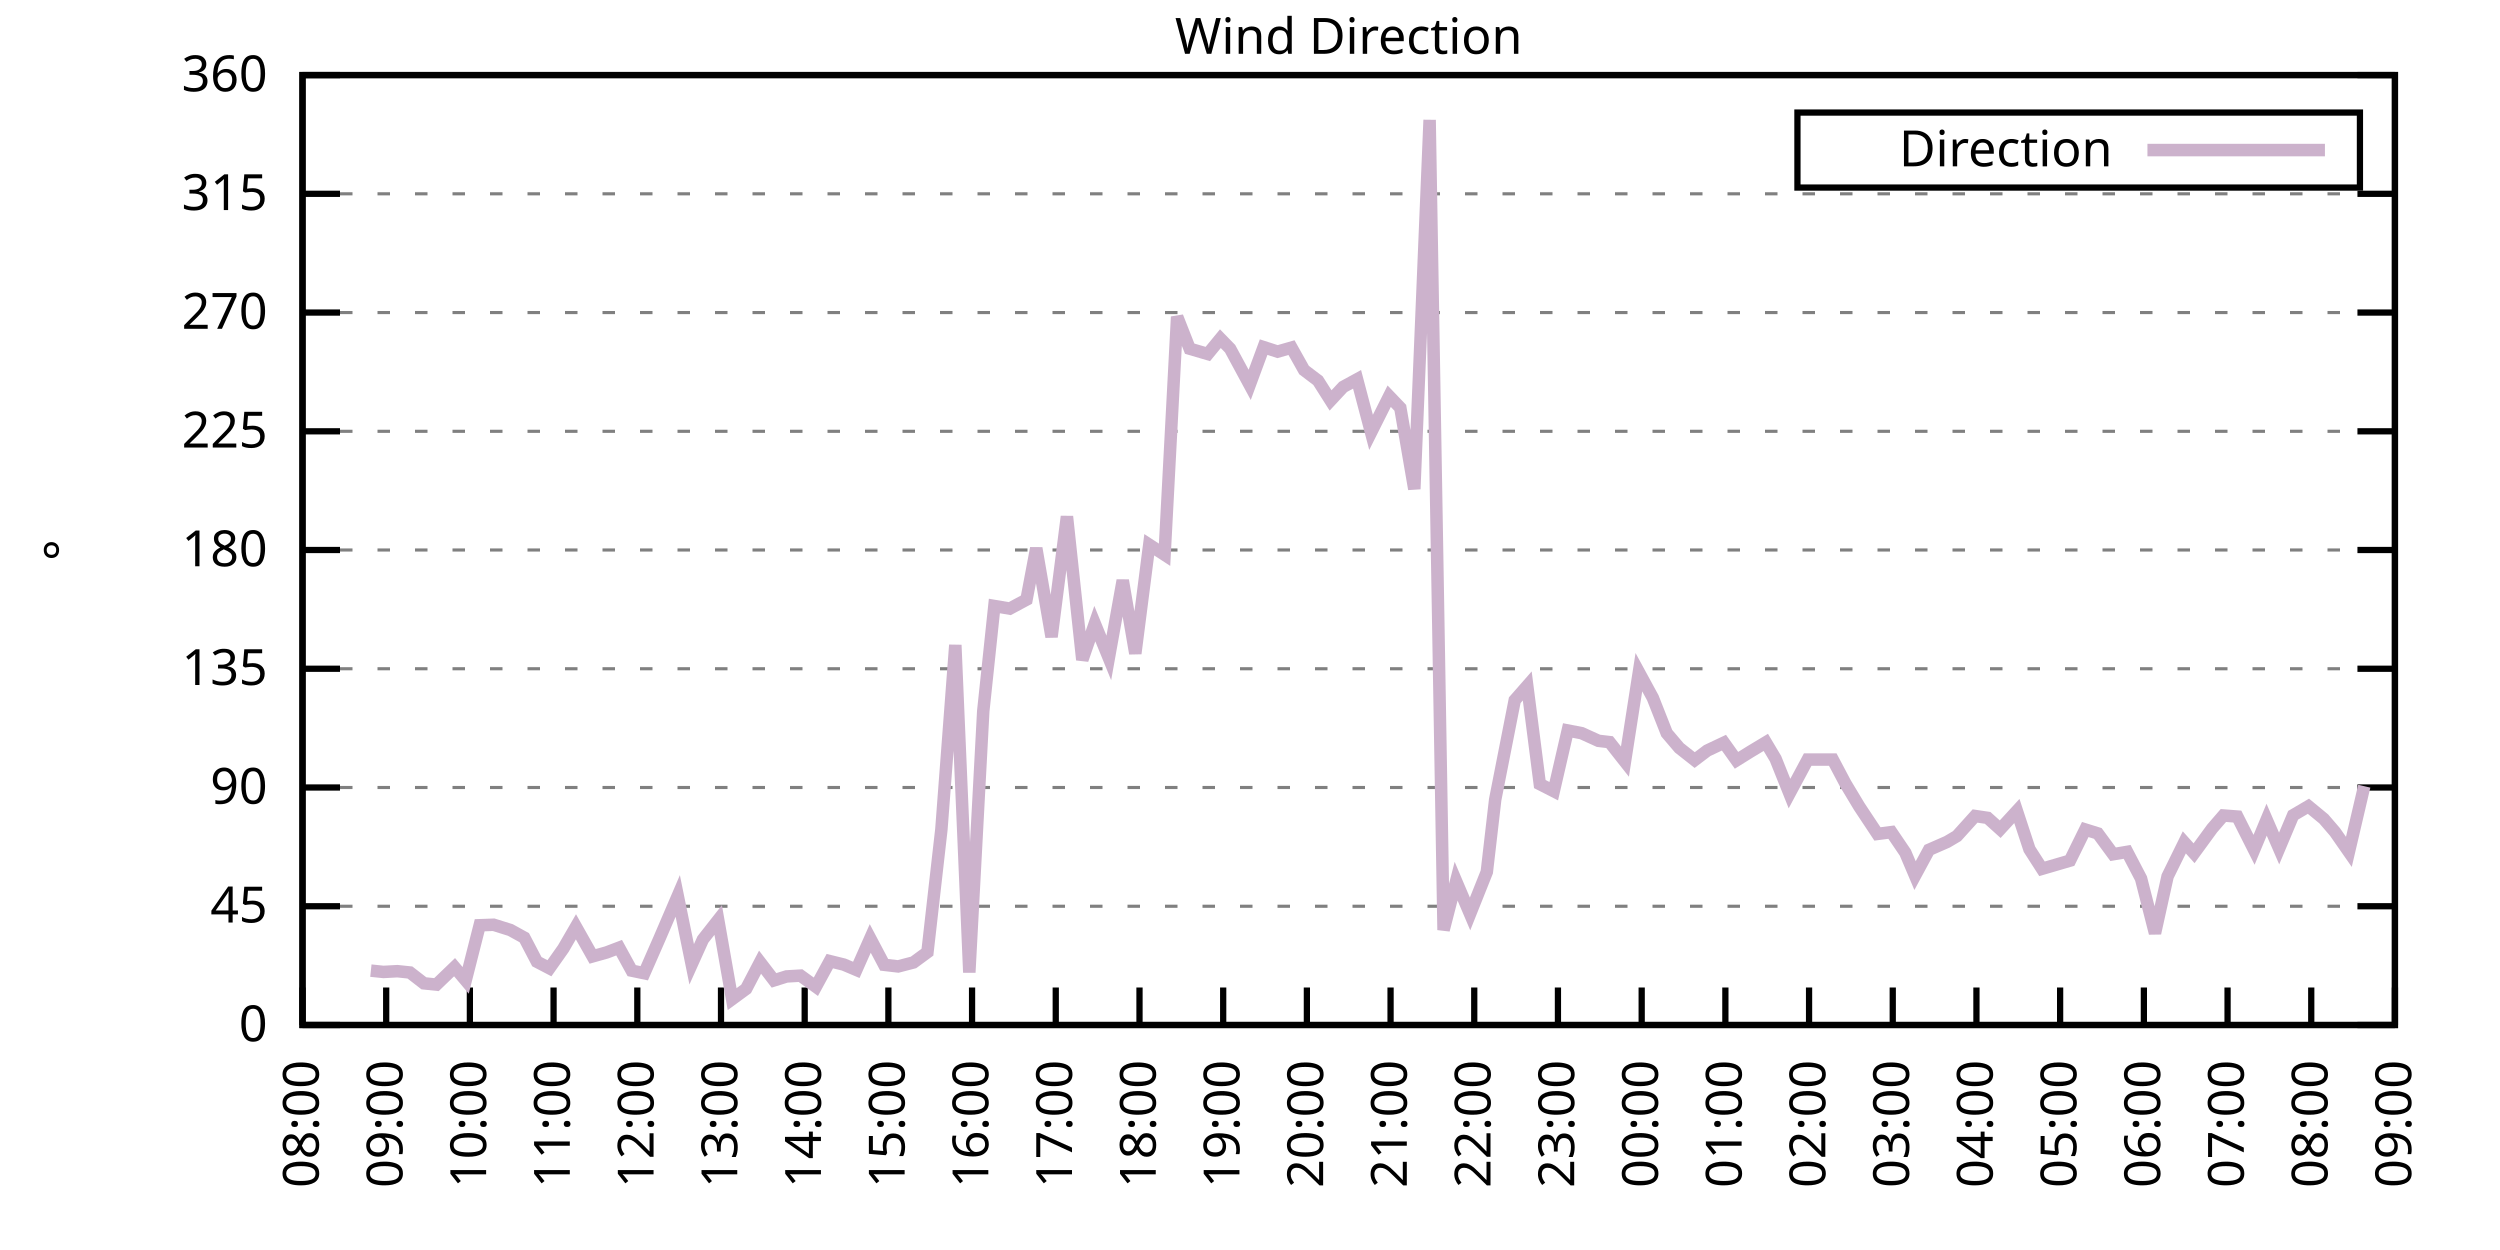
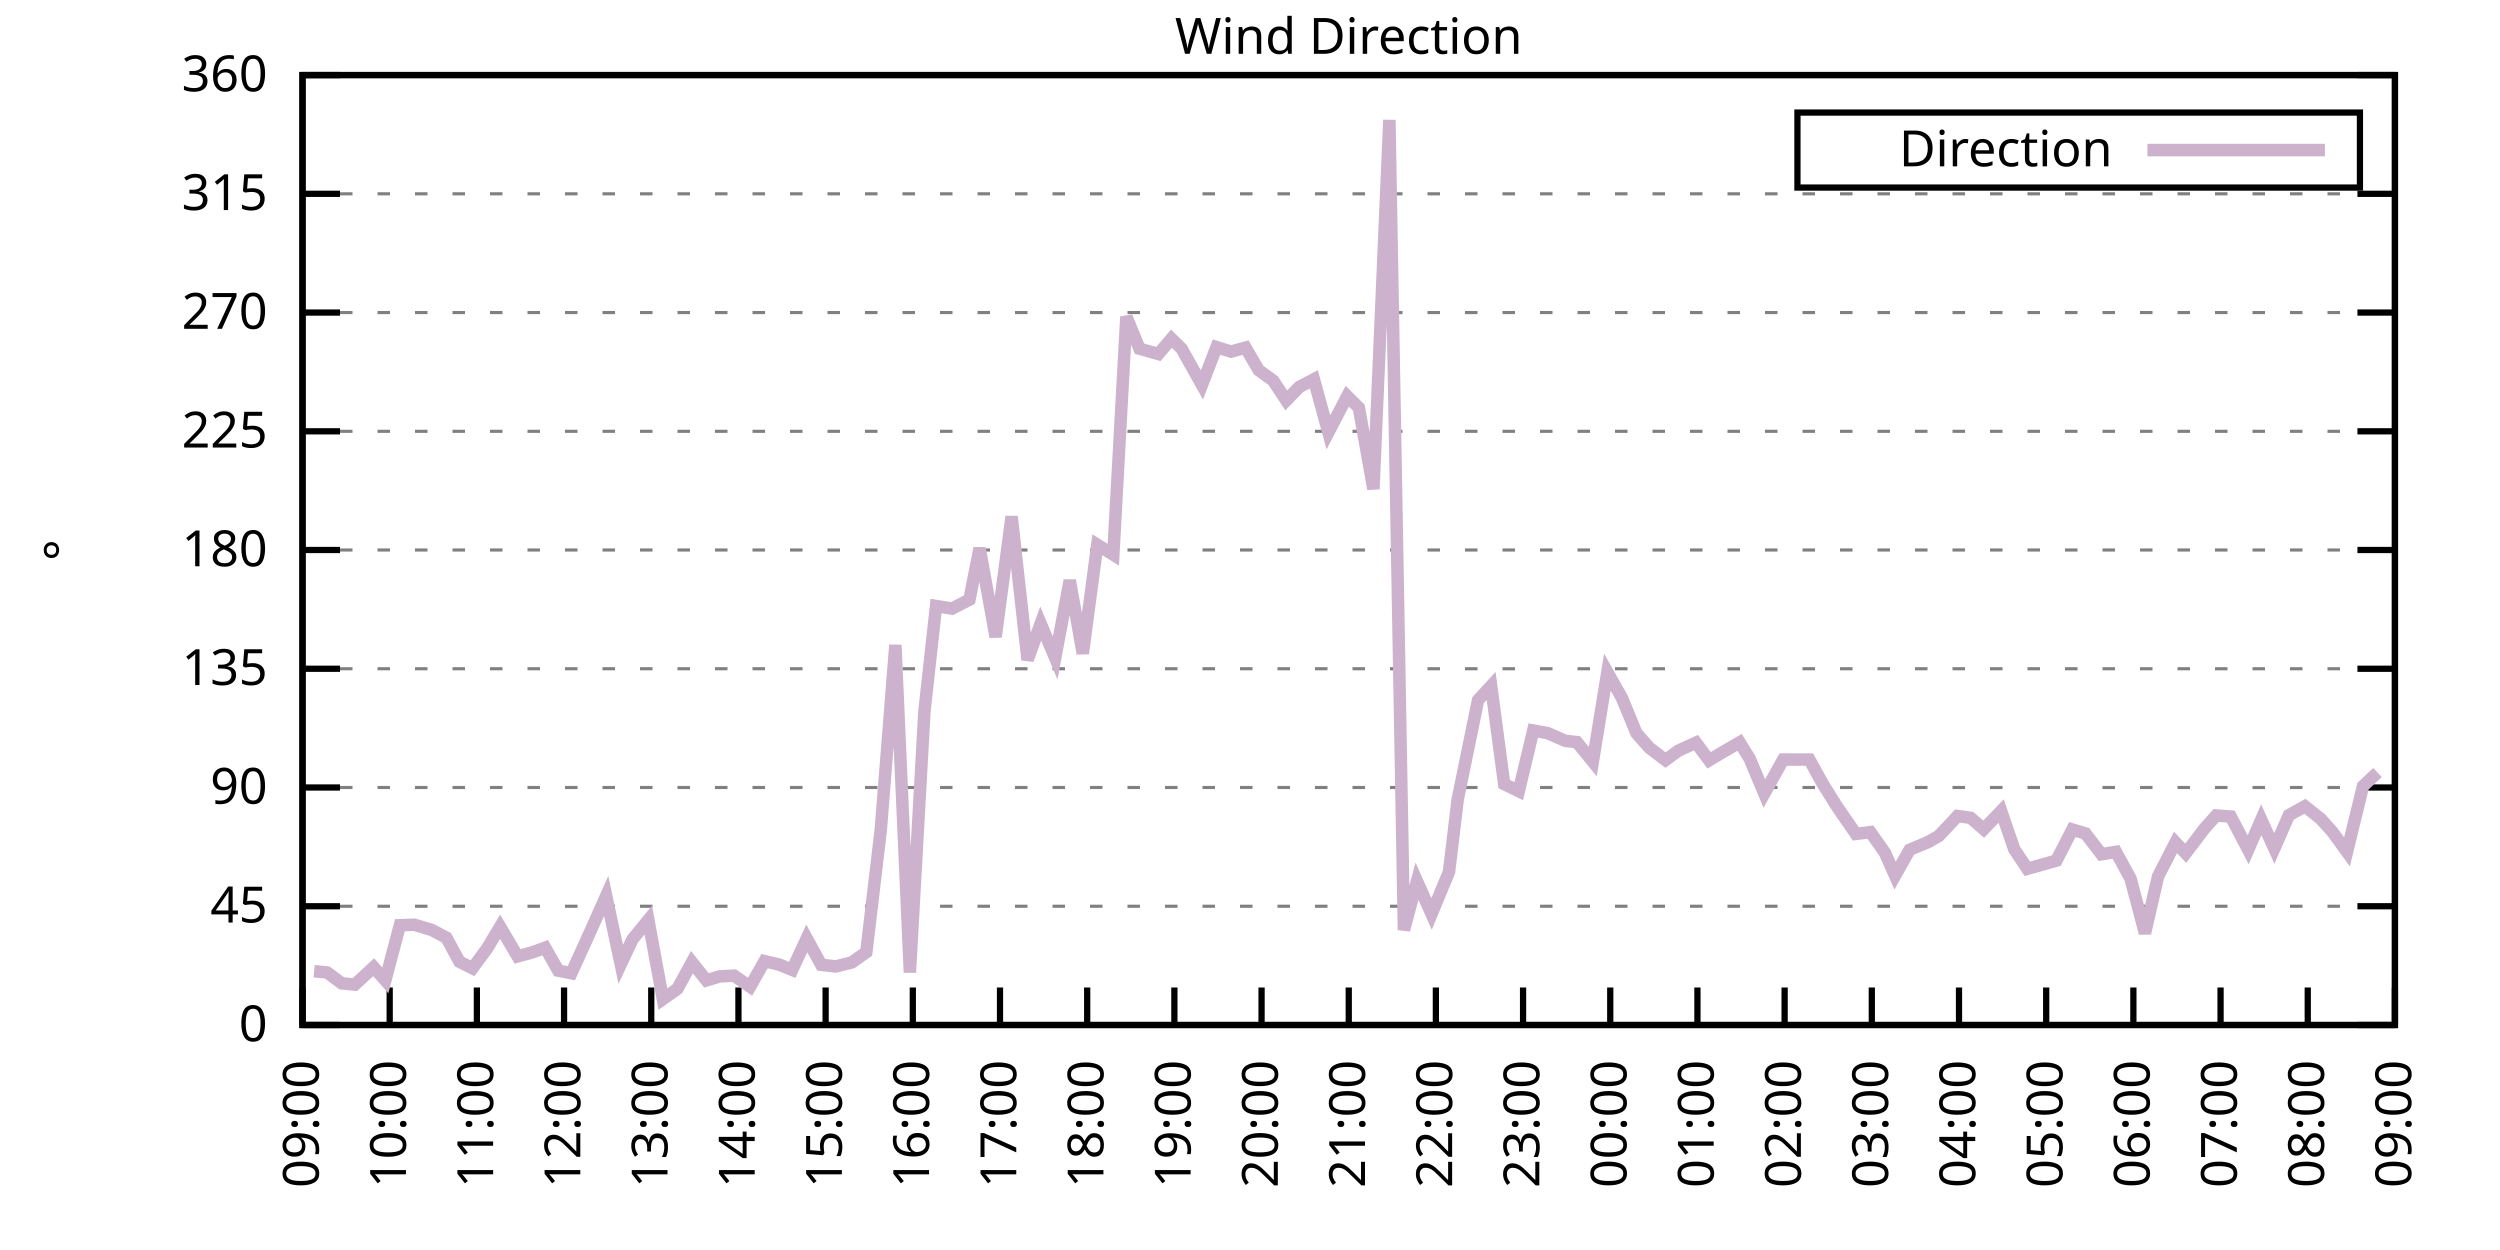
<svg xmlns="http://www.w3.org/2000/svg" xmlns:xlink="http://www.w3.org/1999/xlink" width="400" height="200" viewBox="0 0 400 200">
  <g id="gnuplot_canvas">
    <rect x="0" y="0" width="400" height="200" fill="none" />
    <defs>
      <circle id="gpDot" r="0.5" stroke-width="0.5" stroke="currentColor" />
      <path id="gpPt0" stroke-width="0.333" stroke="currentColor" d="M-1,0 h2 M0,-1 v2" />
      <path id="gpPt1" stroke-width="0.333" stroke="currentColor" d="M-1,-1 L1,1 M1,-1 L-1,1" />
      <path id="gpPt2" stroke-width="0.333" stroke="currentColor" d="M-1,0 L1,0 M0,-1 L0,1 M-1,-1 L1,1 M-1,1 L1,-1" />
      <rect id="gpPt3" stroke-width="0.333" stroke="currentColor" x="-1" y="-1" width="2" height="2" />
      <rect id="gpPt4" stroke-width="0.333" stroke="currentColor" fill="currentColor" x="-1" y="-1" width="2" height="2" />
      <circle id="gpPt5" stroke-width="0.333" stroke="currentColor" cx="0" cy="0" r="1" />
      <use xlink:href="#gpPt5" id="gpPt6" fill="currentColor" stroke="none" />
      <path id="gpPt7" stroke-width="0.333" stroke="currentColor" d="M0,-1.33 L-1.33,0.67 L1.33,0.67 z" />
      <use xlink:href="#gpPt7" id="gpPt8" fill="currentColor" stroke="none" />
      <use xlink:href="#gpPt7" id="gpPt9" stroke="currentColor" transform="rotate(180)" />
      <use xlink:href="#gpPt9" id="gpPt10" fill="currentColor" stroke="none" />
      <use xlink:href="#gpPt3" id="gpPt11" stroke="currentColor" transform="rotate(45)" />
      <use xlink:href="#gpPt11" id="gpPt12" fill="currentColor" stroke="none" />
      <path id="gpPt13" stroke-width="0.333" stroke="currentColor" d="M0,1.330 L1.265,0.411 L0.782,-1.067 L-0.782,-1.076 L-1.265,0.411 z" />
      <use xlink:href="#gpPt13" id="gpPt14" fill="currentColor" stroke="none" />
      <filter id="textbox" filterUnits="objectBoundingBox" x="0" y="0" height="1" width="1">
        <feFlood flood-color="white" flood-opacity="1" result="bgnd" />
        <feComposite in="SourceGraphic" in2="bgnd" operator="atop" />
      </filter>
      <filter id="greybox" filterUnits="objectBoundingBox" x="0" y="0" height="1" width="1">
        <feFlood flood-color="lightgrey" flood-opacity="1" result="grey" />
        <feComposite in="SourceGraphic" in2="grey" operator="atop" />
      </filter>
    </defs>
    <g fill="none" color="white" stroke="currentColor" stroke-width="1.00" stroke-linecap="butt" stroke-linejoin="miter">
</g>
    <g fill="none" color="black" stroke="currentColor" stroke-width="1.00" stroke-linecap="butt" stroke-linejoin="miter">
      <g stroke="none" shape-rendering="crispEdges">
        <polygon fill="rgb(255, 255, 255)" points="48.40,164.00 383.18,164.00 383.18,12.02 48.40,12.02 " />
      </g>
    </g>
    <g fill="none" color="black" stroke="currentColor" stroke-width="1.00" stroke-linecap="butt" stroke-linejoin="miter">
</g>
    <g fill="none" color="black" stroke="black" stroke-width="0.50" stroke-linecap="butt" stroke-linejoin="miter">
</g>
    <g fill="none" color="gray" stroke="currentColor" stroke-width="0.50" stroke-linecap="butt" stroke-linejoin="miter">
      <path stroke="gray" stroke-dasharray="2,4" class="gridline" d="M48.40,164.00 L383.19,164.00  " />
    </g>
    <g fill="none" color="gray" stroke="gray" stroke-width="1.00" stroke-linecap="butt" stroke-linejoin="miter">
</g>
    <g fill="none" color="black" stroke="currentColor" stroke-width="1.00" stroke-linecap="butt" stroke-linejoin="miter">
      <path stroke="black" d="M48.40,164.00 L54.40,164.00 M383.19,164.00 L377.19,164.00  " />
      <g transform="translate(42.80,166.60)" stroke="none" fill="black" font-family="Sans" font-size="8.00" text-anchor="end">
        <text>
          <tspan font-family="Sans"> 0</tspan>
        </text>
      </g>
    </g>
    <g fill="none" color="black" stroke="currentColor" stroke-width="1.00" stroke-linecap="butt" stroke-linejoin="miter">
</g>
    <g fill="none" color="black" stroke="black" stroke-width="0.50" stroke-linecap="butt" stroke-linejoin="miter">
</g>
    <g fill="none" color="gray" stroke="currentColor" stroke-width="0.50" stroke-linecap="butt" stroke-linejoin="miter">
      <path stroke="gray" stroke-dasharray="2,4" class="gridline" d="M48.40,145.00 L383.19,145.00  " />
    </g>
    <g fill="none" color="gray" stroke="gray" stroke-width="1.00" stroke-linecap="butt" stroke-linejoin="miter">
</g>
    <g fill="none" color="black" stroke="currentColor" stroke-width="1.00" stroke-linecap="butt" stroke-linejoin="miter">
      <path stroke="black" d="M48.40,145.00 L54.40,145.00 M383.19,145.00 L377.19,145.00  " />
      <g transform="translate(42.80,147.60)" stroke="none" fill="black" font-family="Sans" font-size="8.00" text-anchor="end">
        <text>
          <tspan font-family="Sans"> 45</tspan>
        </text>
      </g>
    </g>
    <g fill="none" color="black" stroke="currentColor" stroke-width="1.00" stroke-linecap="butt" stroke-linejoin="miter">
</g>
    <g fill="none" color="black" stroke="black" stroke-width="0.50" stroke-linecap="butt" stroke-linejoin="miter">
</g>
    <g fill="none" color="gray" stroke="currentColor" stroke-width="0.50" stroke-linecap="butt" stroke-linejoin="miter">
      <path stroke="gray" stroke-dasharray="2,4" class="gridline" d="M48.40,126.00 L383.19,126.00  " />
    </g>
    <g fill="none" color="gray" stroke="gray" stroke-width="1.00" stroke-linecap="butt" stroke-linejoin="miter">
</g>
    <g fill="none" color="black" stroke="currentColor" stroke-width="1.00" stroke-linecap="butt" stroke-linejoin="miter">
      <path stroke="black" d="M48.40,126.00 L54.40,126.00 M383.19,126.00 L377.19,126.00  " />
      <g transform="translate(42.80,128.60)" stroke="none" fill="black" font-family="Sans" font-size="8.00" text-anchor="end">
        <text>
          <tspan font-family="Sans"> 90</tspan>
        </text>
      </g>
    </g>
    <g fill="none" color="black" stroke="currentColor" stroke-width="1.00" stroke-linecap="butt" stroke-linejoin="miter">
</g>
    <g fill="none" color="black" stroke="black" stroke-width="0.50" stroke-linecap="butt" stroke-linejoin="miter">
</g>
    <g fill="none" color="gray" stroke="currentColor" stroke-width="0.50" stroke-linecap="butt" stroke-linejoin="miter">
      <path stroke="gray" stroke-dasharray="2,4" class="gridline" d="M48.40,107.00 L383.19,107.00  " />
    </g>
    <g fill="none" color="gray" stroke="gray" stroke-width="1.00" stroke-linecap="butt" stroke-linejoin="miter">
</g>
    <g fill="none" color="black" stroke="currentColor" stroke-width="1.00" stroke-linecap="butt" stroke-linejoin="miter">
      <path stroke="black" d="M48.40,107.00 L54.40,107.00 M383.19,107.00 L377.19,107.00  " />
      <g transform="translate(42.80,109.60)" stroke="none" fill="black" font-family="Sans" font-size="8.00" text-anchor="end">
        <text>
          <tspan font-family="Sans"> 135</tspan>
        </text>
      </g>
    </g>
    <g fill="none" color="black" stroke="currentColor" stroke-width="1.00" stroke-linecap="butt" stroke-linejoin="miter">
</g>
    <g fill="none" color="black" stroke="black" stroke-width="0.50" stroke-linecap="butt" stroke-linejoin="miter">
</g>
    <g fill="none" color="gray" stroke="currentColor" stroke-width="0.50" stroke-linecap="butt" stroke-linejoin="miter">
      <path stroke="gray" stroke-dasharray="2,4" class="gridline" d="M48.40,88.00 L383.19,88.00  " />
    </g>
    <g fill="none" color="gray" stroke="gray" stroke-width="1.00" stroke-linecap="butt" stroke-linejoin="miter">
</g>
    <g fill="none" color="black" stroke="currentColor" stroke-width="1.00" stroke-linecap="butt" stroke-linejoin="miter">
      <path stroke="black" d="M48.40,88.00 L54.40,88.00 M383.19,88.00 L377.19,88.00  " />
      <g transform="translate(42.80,90.60)" stroke="none" fill="black" font-family="Sans" font-size="8.00" text-anchor="end">
        <text>
          <tspan font-family="Sans"> 180</tspan>
        </text>
      </g>
    </g>
    <g fill="none" color="black" stroke="currentColor" stroke-width="1.00" stroke-linecap="butt" stroke-linejoin="miter">
</g>
    <g fill="none" color="black" stroke="black" stroke-width="0.50" stroke-linecap="butt" stroke-linejoin="miter">
</g>
    <g fill="none" color="gray" stroke="currentColor" stroke-width="0.50" stroke-linecap="butt" stroke-linejoin="miter">
      <path stroke="gray" stroke-dasharray="2,4" class="gridline" d="M48.40,69.01 L383.19,69.01  " />
    </g>
    <g fill="none" color="gray" stroke="gray" stroke-width="1.00" stroke-linecap="butt" stroke-linejoin="miter">
</g>
    <g fill="none" color="black" stroke="currentColor" stroke-width="1.00" stroke-linecap="butt" stroke-linejoin="miter">
      <path stroke="black" d="M48.40,69.01 L54.40,69.01 M383.19,69.01 L377.19,69.01  " />
      <g transform="translate(42.80,71.61)" stroke="none" fill="black" font-family="Sans" font-size="8.00" text-anchor="end">
        <text>
          <tspan font-family="Sans"> 225</tspan>
        </text>
      </g>
    </g>
    <g fill="none" color="black" stroke="currentColor" stroke-width="1.00" stroke-linecap="butt" stroke-linejoin="miter">
</g>
    <g fill="none" color="black" stroke="black" stroke-width="0.50" stroke-linecap="butt" stroke-linejoin="miter">
</g>
    <g fill="none" color="gray" stroke="currentColor" stroke-width="0.50" stroke-linecap="butt" stroke-linejoin="miter">
      <path stroke="gray" stroke-dasharray="2,4" class="gridline" d="M48.40,50.01 L383.19,50.01  " />
    </g>
    <g fill="none" color="gray" stroke="gray" stroke-width="1.00" stroke-linecap="butt" stroke-linejoin="miter">
</g>
    <g fill="none" color="black" stroke="currentColor" stroke-width="1.00" stroke-linecap="butt" stroke-linejoin="miter">
      <path stroke="black" d="M48.40,50.01 L54.40,50.01 M383.19,50.01 L377.19,50.01  " />
      <g transform="translate(42.80,52.61)" stroke="none" fill="black" font-family="Sans" font-size="8.00" text-anchor="end">
        <text>
          <tspan font-family="Sans"> 270</tspan>
        </text>
      </g>
    </g>
    <g fill="none" color="black" stroke="currentColor" stroke-width="1.00" stroke-linecap="butt" stroke-linejoin="miter">
</g>
    <g fill="none" color="black" stroke="black" stroke-width="0.50" stroke-linecap="butt" stroke-linejoin="miter">
</g>
    <g fill="none" color="gray" stroke="currentColor" stroke-width="0.50" stroke-linecap="butt" stroke-linejoin="miter">
      <path stroke="gray" stroke-dasharray="2,4" class="gridline" d="M48.40,31.01 L383.19,31.01  " />
    </g>
    <g fill="none" color="gray" stroke="gray" stroke-width="1.00" stroke-linecap="butt" stroke-linejoin="miter">
</g>
    <g fill="none" color="black" stroke="currentColor" stroke-width="1.00" stroke-linecap="butt" stroke-linejoin="miter">
      <path stroke="black" d="M48.40,31.01 L54.40,31.01 M383.19,31.01 L377.19,31.01  " />
      <g transform="translate(42.80,33.61)" stroke="none" fill="black" font-family="Sans" font-size="8.00" text-anchor="end">
        <text>
          <tspan font-family="Sans"> 315</tspan>
        </text>
      </g>
    </g>
    <g fill="none" color="black" stroke="currentColor" stroke-width="1.00" stroke-linecap="butt" stroke-linejoin="miter">
</g>
    <g fill="none" color="black" stroke="black" stroke-width="0.50" stroke-linecap="butt" stroke-linejoin="miter">
</g>
    <g fill="none" color="gray" stroke="currentColor" stroke-width="0.50" stroke-linecap="butt" stroke-linejoin="miter">
      <path stroke="gray" stroke-dasharray="2,4" class="gridline" d="M48.40,12.01 L383.19,12.01  " />
    </g>
    <g fill="none" color="gray" stroke="gray" stroke-width="1.00" stroke-linecap="butt" stroke-linejoin="miter">
</g>
    <g fill="none" color="black" stroke="currentColor" stroke-width="1.00" stroke-linecap="butt" stroke-linejoin="miter">
      <path stroke="black" d="M48.40,12.01 L54.40,12.01 M383.19,12.01 L377.19,12.01  " />
      <g transform="translate(42.80,14.61)" stroke="none" fill="black" font-family="Sans" font-size="8.00" text-anchor="end">
        <text>
          <tspan font-family="Sans"> 360</tspan>
        </text>
      </g>
    </g>
    <g fill="none" color="black" stroke="currentColor" stroke-width="1.00" stroke-linecap="butt" stroke-linejoin="miter">
      <path stroke="black" d="M48.40,164.00 L48.40,158.00  " />
      <g transform="translate(51.00,169.60) rotate(270.00)" stroke="none" fill="black" font-family="Sans" font-size="8.00" text-anchor="end">
        <text>
-           <tspan font-family="Sans">08:00</tspan>
-         </text>
-       </g>
-     </g>
-     <g fill="none" color="black" stroke="currentColor" stroke-width="1.00" stroke-linecap="butt" stroke-linejoin="miter">
-       <path stroke="black" d="M61.79,164.00 L61.79,158.00  " />
-       <g transform="translate(64.39,169.60) rotate(270.00)" stroke="none" fill="black" font-family="Sans" font-size="8.00" text-anchor="end">
-         <text>
          <tspan font-family="Sans">09:00</tspan>
        </text>
      </g>
    </g>
    <g fill="none" color="black" stroke="currentColor" stroke-width="1.00" stroke-linecap="butt" stroke-linejoin="miter">
-       <path stroke="black" d="M75.18,164.00 L75.18,158.00  " />
-       <g transform="translate(77.78,169.60) rotate(270.00)" stroke="none" fill="black" font-family="Sans" font-size="8.00" text-anchor="end">
+       <path stroke="black" d="M62.35,164.00 L62.35,158.00  " />
+       <g transform="translate(64.95,169.60) rotate(270.00)" stroke="none" fill="black" font-family="Sans" font-size="8.00" text-anchor="end">
        <text>
          <tspan font-family="Sans">10:00</tspan>
        </text>
      </g>
    </g>
    <g fill="none" color="black" stroke="currentColor" stroke-width="1.00" stroke-linecap="butt" stroke-linejoin="miter">
-       <path stroke="black" d="M88.57,164.00 L88.57,158.00  " />
-       <g transform="translate(91.17,169.60) rotate(270.00)" stroke="none" fill="black" font-family="Sans" font-size="8.00" text-anchor="end">
+       <path stroke="black" d="M76.30,164.00 L76.30,158.00  " />
+       <g transform="translate(78.90,169.60) rotate(270.00)" stroke="none" fill="black" font-family="Sans" font-size="8.00" text-anchor="end">
        <text>
          <tspan font-family="Sans">11:00</tspan>
        </text>
      </g>
    </g>
    <g fill="none" color="black" stroke="currentColor" stroke-width="1.00" stroke-linecap="butt" stroke-linejoin="miter">
-       <path stroke="black" d="M101.97,164.00 L101.97,158.00  " />
-       <g transform="translate(104.57,169.60) rotate(270.00)" stroke="none" fill="black" font-family="Sans" font-size="8.00" text-anchor="end">
+       <path stroke="black" d="M90.25,164.00 L90.25,158.00  " />
+       <g transform="translate(92.85,169.60) rotate(270.00)" stroke="none" fill="black" font-family="Sans" font-size="8.00" text-anchor="end">
        <text>
          <tspan font-family="Sans">12:00</tspan>
        </text>
      </g>
    </g>
    <g fill="none" color="black" stroke="currentColor" stroke-width="1.00" stroke-linecap="butt" stroke-linejoin="miter">
-       <path stroke="black" d="M115.36,164.00 L115.36,158.00  " />
-       <g transform="translate(117.96,169.60) rotate(270.00)" stroke="none" fill="black" font-family="Sans" font-size="8.00" text-anchor="end">
+       <path stroke="black" d="M104.20,164.00 L104.20,158.00  " />
+       <g transform="translate(106.80,169.60) rotate(270.00)" stroke="none" fill="black" font-family="Sans" font-size="8.00" text-anchor="end">
        <text>
          <tspan font-family="Sans">13:00</tspan>
        </text>
      </g>
    </g>
    <g fill="none" color="black" stroke="currentColor" stroke-width="1.00" stroke-linecap="butt" stroke-linejoin="miter">
-       <path stroke="black" d="M128.75,164.00 L128.75,158.00  " />
-       <g transform="translate(131.35,169.60) rotate(270.00)" stroke="none" fill="black" font-family="Sans" font-size="8.00" text-anchor="end">
+       <path stroke="black" d="M118.15,164.00 L118.15,158.00  " />
+       <g transform="translate(120.75,169.60) rotate(270.00)" stroke="none" fill="black" font-family="Sans" font-size="8.00" text-anchor="end">
        <text>
          <tspan font-family="Sans">14:00</tspan>
        </text>
      </g>
    </g>
    <g fill="none" color="black" stroke="currentColor" stroke-width="1.00" stroke-linecap="butt" stroke-linejoin="miter">
-       <path stroke="black" d="M142.14,164.00 L142.14,158.00  " />
-       <g transform="translate(144.74,169.60) rotate(270.00)" stroke="none" fill="black" font-family="Sans" font-size="8.00" text-anchor="end">
+       <path stroke="black" d="M132.10,164.00 L132.10,158.00  " />
+       <g transform="translate(134.70,169.60) rotate(270.00)" stroke="none" fill="black" font-family="Sans" font-size="8.00" text-anchor="end">
        <text>
          <tspan font-family="Sans">15:00</tspan>
        </text>
      </g>
    </g>
    <g fill="none" color="black" stroke="currentColor" stroke-width="1.00" stroke-linecap="butt" stroke-linejoin="miter">
-       <path stroke="black" d="M155.53,164.00 L155.53,158.00  " />
-       <g transform="translate(158.13,169.60) rotate(270.00)" stroke="none" fill="black" font-family="Sans" font-size="8.00" text-anchor="end">
+       <path stroke="black" d="M146.05,164.00 L146.05,158.00  " />
+       <g transform="translate(148.65,169.60) rotate(270.00)" stroke="none" fill="black" font-family="Sans" font-size="8.00" text-anchor="end">
        <text>
          <tspan font-family="Sans">16:00</tspan>
        </text>
      </g>
    </g>
    <g fill="none" color="black" stroke="currentColor" stroke-width="1.00" stroke-linecap="butt" stroke-linejoin="miter">
-       <path stroke="black" d="M168.92,164.00 L168.92,158.00  " />
-       <g transform="translate(171.52,169.60) rotate(270.00)" stroke="none" fill="black" font-family="Sans" font-size="8.00" text-anchor="end">
+       <path stroke="black" d="M160.00,164.00 L160.00,158.00  " />
+       <g transform="translate(162.60,169.60) rotate(270.00)" stroke="none" fill="black" font-family="Sans" font-size="8.00" text-anchor="end">
        <text>
          <tspan font-family="Sans">17:00</tspan>
        </text>
      </g>
    </g>
    <g fill="none" color="black" stroke="currentColor" stroke-width="1.00" stroke-linecap="butt" stroke-linejoin="miter">
-       <path stroke="black" d="M182.32,164.00 L182.32,158.00  " />
-       <g transform="translate(184.92,169.60) rotate(270.00)" stroke="none" fill="black" font-family="Sans" font-size="8.00" text-anchor="end">
+       <path stroke="black" d="M173.95,164.00 L173.95,158.00  " />
+       <g transform="translate(176.55,169.60) rotate(270.00)" stroke="none" fill="black" font-family="Sans" font-size="8.00" text-anchor="end">
        <text>
          <tspan font-family="Sans">18:00</tspan>
        </text>
      </g>
    </g>
    <g fill="none" color="black" stroke="currentColor" stroke-width="1.00" stroke-linecap="butt" stroke-linejoin="miter">
-       <path stroke="black" d="M195.71,164.00 L195.71,158.00  " />
-       <g transform="translate(198.31,169.60) rotate(270.00)" stroke="none" fill="black" font-family="Sans" font-size="8.00" text-anchor="end">
+       <path stroke="black" d="M187.90,164.00 L187.90,158.00  " />
+       <g transform="translate(190.50,169.60) rotate(270.00)" stroke="none" fill="black" font-family="Sans" font-size="8.00" text-anchor="end">
        <text>
          <tspan font-family="Sans">19:00</tspan>
        </text>
      </g>
    </g>
    <g fill="none" color="black" stroke="currentColor" stroke-width="1.00" stroke-linecap="butt" stroke-linejoin="miter">
-       <path stroke="black" d="M209.10,164.00 L209.10,158.00  " />
-       <g transform="translate(211.70,169.60) rotate(270.00)" stroke="none" fill="black" font-family="Sans" font-size="8.00" text-anchor="end">
+       <path stroke="black" d="M201.85,164.00 L201.85,158.00  " />
+       <g transform="translate(204.45,169.60) rotate(270.00)" stroke="none" fill="black" font-family="Sans" font-size="8.00" text-anchor="end">
        <text>
          <tspan font-family="Sans">20:00</tspan>
        </text>
      </g>
    </g>
    <g fill="none" color="black" stroke="currentColor" stroke-width="1.00" stroke-linecap="butt" stroke-linejoin="miter">
-       <path stroke="black" d="M222.49,164.00 L222.49,158.00  " />
-       <g transform="translate(225.09,169.60) rotate(270.00)" stroke="none" fill="black" font-family="Sans" font-size="8.00" text-anchor="end">
+       <path stroke="black" d="M215.80,164.00 L215.80,158.00  " />
+       <g transform="translate(218.40,169.60) rotate(270.00)" stroke="none" fill="black" font-family="Sans" font-size="8.00" text-anchor="end">
        <text>
          <tspan font-family="Sans">21:00</tspan>
        </text>
      </g>
    </g>
    <g fill="none" color="black" stroke="currentColor" stroke-width="1.00" stroke-linecap="butt" stroke-linejoin="miter">
-       <path stroke="black" d="M235.88,164.00 L235.88,158.00  " />
-       <g transform="translate(238.48,169.60) rotate(270.00)" stroke="none" fill="black" font-family="Sans" font-size="8.00" text-anchor="end">
+       <path stroke="black" d="M229.74,164.00 L229.74,158.00  " />
+       <g transform="translate(232.34,169.60) rotate(270.00)" stroke="none" fill="black" font-family="Sans" font-size="8.00" text-anchor="end">
        <text>
          <tspan font-family="Sans">22:00</tspan>
        </text>
      </g>
    </g>
    <g fill="none" color="black" stroke="currentColor" stroke-width="1.00" stroke-linecap="butt" stroke-linejoin="miter">
-       <path stroke="black" d="M249.27,164.00 L249.27,158.00  " />
-       <g transform="translate(251.87,169.60) rotate(270.00)" stroke="none" fill="black" font-family="Sans" font-size="8.00" text-anchor="end">
+       <path stroke="black" d="M243.69,164.00 L243.69,158.00  " />
+       <g transform="translate(246.29,169.60) rotate(270.00)" stroke="none" fill="black" font-family="Sans" font-size="8.00" text-anchor="end">
        <text>
          <tspan font-family="Sans">23:00</tspan>
        </text>
      </g>
    </g>
    <g fill="none" color="black" stroke="currentColor" stroke-width="1.00" stroke-linecap="butt" stroke-linejoin="miter">
-       <path stroke="black" d="M262.67,164.00 L262.67,158.00  " />
-       <g transform="translate(265.27,169.60) rotate(270.00)" stroke="none" fill="black" font-family="Sans" font-size="8.00" text-anchor="end">
+       <path stroke="black" d="M257.64,164.00 L257.64,158.00  " />
+       <g transform="translate(260.24,169.60) rotate(270.00)" stroke="none" fill="black" font-family="Sans" font-size="8.00" text-anchor="end">
        <text>
          <tspan font-family="Sans">00:00</tspan>
        </text>
      </g>
    </g>
    <g fill="none" color="black" stroke="currentColor" stroke-width="1.00" stroke-linecap="butt" stroke-linejoin="miter">
-       <path stroke="black" d="M276.06,164.00 L276.06,158.00  " />
-       <g transform="translate(278.66,169.60) rotate(270.00)" stroke="none" fill="black" font-family="Sans" font-size="8.00" text-anchor="end">
+       <path stroke="black" d="M271.59,164.00 L271.59,158.00  " />
+       <g transform="translate(274.19,169.60) rotate(270.00)" stroke="none" fill="black" font-family="Sans" font-size="8.00" text-anchor="end">
        <text>
          <tspan font-family="Sans">01:00</tspan>
        </text>
      </g>
    </g>
    <g fill="none" color="black" stroke="currentColor" stroke-width="1.00" stroke-linecap="butt" stroke-linejoin="miter">
-       <path stroke="black" d="M289.45,164.00 L289.45,158.00  " />
-       <g transform="translate(292.05,169.60) rotate(270.00)" stroke="none" fill="black" font-family="Sans" font-size="8.00" text-anchor="end">
+       <path stroke="black" d="M285.54,164.00 L285.54,158.00  " />
+       <g transform="translate(288.14,169.60) rotate(270.00)" stroke="none" fill="black" font-family="Sans" font-size="8.00" text-anchor="end">
        <text>
          <tspan font-family="Sans">02:00</tspan>
        </text>
      </g>
    </g>
    <g fill="none" color="black" stroke="currentColor" stroke-width="1.00" stroke-linecap="butt" stroke-linejoin="miter">
-       <path stroke="black" d="M302.84,164.00 L302.84,158.00  " />
-       <g transform="translate(305.44,169.60) rotate(270.00)" stroke="none" fill="black" font-family="Sans" font-size="8.00" text-anchor="end">
+       <path stroke="black" d="M299.49,164.00 L299.49,158.00  " />
+       <g transform="translate(302.09,169.60) rotate(270.00)" stroke="none" fill="black" font-family="Sans" font-size="8.00" text-anchor="end">
        <text>
          <tspan font-family="Sans">03:00</tspan>
        </text>
      </g>
    </g>
    <g fill="none" color="black" stroke="currentColor" stroke-width="1.00" stroke-linecap="butt" stroke-linejoin="miter">
-       <path stroke="black" d="M316.23,164.00 L316.23,158.00  " />
-       <g transform="translate(318.83,169.60) rotate(270.00)" stroke="none" fill="black" font-family="Sans" font-size="8.00" text-anchor="end">
+       <path stroke="black" d="M313.44,164.00 L313.44,158.00  " />
+       <g transform="translate(316.04,169.60) rotate(270.00)" stroke="none" fill="black" font-family="Sans" font-size="8.00" text-anchor="end">
        <text>
          <tspan font-family="Sans">04:00</tspan>
        </text>
      </g>
    </g>
    <g fill="none" color="black" stroke="currentColor" stroke-width="1.00" stroke-linecap="butt" stroke-linejoin="miter">
-       <path stroke="black" d="M329.62,164.00 L329.62,158.00  " />
-       <g transform="translate(332.22,169.60) rotate(270.00)" stroke="none" fill="black" font-family="Sans" font-size="8.00" text-anchor="end">
+       <path stroke="black" d="M327.39,164.00 L327.39,158.00  " />
+       <g transform="translate(329.99,169.60) rotate(270.00)" stroke="none" fill="black" font-family="Sans" font-size="8.00" text-anchor="end">
        <text>
          <tspan font-family="Sans">05:00</tspan>
        </text>
      </g>
    </g>
    <g fill="none" color="black" stroke="currentColor" stroke-width="1.00" stroke-linecap="butt" stroke-linejoin="miter">
-       <path stroke="black" d="M343.02,164.00 L343.02,158.00  " />
-       <g transform="translate(345.62,169.60) rotate(270.00)" stroke="none" fill="black" font-family="Sans" font-size="8.00" text-anchor="end">
+       <path stroke="black" d="M341.34,164.00 L341.34,158.00  " />
+       <g transform="translate(343.94,169.60) rotate(270.00)" stroke="none" fill="black" font-family="Sans" font-size="8.00" text-anchor="end">
        <text>
          <tspan font-family="Sans">06:00</tspan>
        </text>
      </g>
    </g>
    <g fill="none" color="black" stroke="currentColor" stroke-width="1.00" stroke-linecap="butt" stroke-linejoin="miter">
-       <path stroke="black" d="M356.41,164.00 L356.41,158.00  " />
-       <g transform="translate(359.01,169.60) rotate(270.00)" stroke="none" fill="black" font-family="Sans" font-size="8.00" text-anchor="end">
+       <path stroke="black" d="M355.29,164.00 L355.29,158.00  " />
+       <g transform="translate(357.89,169.60) rotate(270.00)" stroke="none" fill="black" font-family="Sans" font-size="8.00" text-anchor="end">
        <text>
          <tspan font-family="Sans">07:00</tspan>
        </text>
      </g>
    </g>
    <g fill="none" color="black" stroke="currentColor" stroke-width="1.00" stroke-linecap="butt" stroke-linejoin="miter">
-       <path stroke="black" d="M369.80,164.00 L369.80,158.00  " />
-       <g transform="translate(372.40,169.60) rotate(270.00)" stroke="none" fill="black" font-family="Sans" font-size="8.00" text-anchor="end">
+       <path stroke="black" d="M369.24,164.00 L369.24,158.00  " />
+       <g transform="translate(371.84,169.60) rotate(270.00)" stroke="none" fill="black" font-family="Sans" font-size="8.00" text-anchor="end">
        <text>
          <tspan font-family="Sans">08:00</tspan>
        </text>
      </g>
    </g>
    <g fill="none" color="black" stroke="currentColor" stroke-width="1.00" stroke-linecap="butt" stroke-linejoin="miter">
      <path stroke="black" d="M383.19,164.00 L383.19,158.00  " />
      <g transform="translate(385.79,169.60) rotate(270.00)" stroke="none" fill="black" font-family="Sans" font-size="8.00" text-anchor="end">
        <text>
          <tspan font-family="Sans">09:00</tspan>
        </text>
      </g>
    </g>
    <g fill="none" color="black" stroke="currentColor" stroke-width="1.00" stroke-linecap="butt" stroke-linejoin="miter">
</g>
    <g fill="none" color="black" stroke="currentColor" stroke-width="1.00" stroke-linecap="butt" stroke-linejoin="miter">
      <path stroke="black" d="M48.40,12.01 L48.40,164.00 L383.19,164.00 L383.19,12.01 L48.40,12.01 Z  " />
    </g>
    <g fill="none" color="black" stroke="currentColor" stroke-width="1.00" stroke-linecap="butt" stroke-linejoin="miter">
</g>
    <g fill="none" color="black" stroke="currentColor" stroke-width="1.00" stroke-linecap="butt" stroke-linejoin="miter">
      <path stroke="black" d="M287.59,30.01 L287.59,18.01 L377.59,18.01 L377.59,30.01 L287.59,30.01 Z  " />
    </g>
    <g id="Wind_direction_plot_1">
      <g fill="none" color="white" stroke="black" stroke-width="2.00" stroke-linecap="butt" stroke-linejoin="miter">
</g>
      <g fill="none" color="black" stroke="currentColor" stroke-width="2.00" stroke-linecap="butt" stroke-linejoin="miter">
        <g transform="translate(337.99,26.61)" stroke="none" fill="black" font-family="Sans" font-size="8.00" text-anchor="end">
          <text>
            <tspan font-family="Sans">Direction</tspan>
          </text>
        </g>
      </g>
      <g fill="none" color="black" stroke="currentColor" stroke-width="2.00" stroke-linecap="butt" stroke-linejoin="miter">
-         <path stroke="rgb(204, 178, 204)" d="M343.59,24.01 L371.99,24.01 M59.34,155.30 L61.35,155.51 L63.58,155.39 L65.59,155.60 L67.82,157.33 L69.83,157.54   L72.73,154.75 L74.51,156.86 L76.75,148.04 L78.98,147.96 L81.66,148.80 L83.89,150.03 L85.90,153.87 L87.91,154.92   L90.14,151.76 L92.15,148.29 L94.82,153.02 L97.06,152.39 L99.06,151.63 L101.07,155.30 L103.08,155.72 L105.54,150.11   L108.44,143.35 L110.67,154.29 L112.46,150.32 L114.91,147.20 L117.14,159.86 L119.38,158.22 L121.61,153.95 L123.84,156.86   L125.85,156.23 L128.08,156.10 L130.54,157.88 L132.77,153.78 L135.00,154.33 L137.01,155.18 L139.24,150.15 L141.47,154.37   L143.70,154.63 L146.16,153.99 L148.39,152.35 L150.62,132.72 L152.85,103.20 L155.09,155.60 L157.32,113.80 L159.10,96.96   L161.56,97.38 L164.24,95.94 L165.80,87.71 L168.25,101.90 L170.71,82.64 L173.17,105.57 L175.17,99.78 L177.41,105.27   L179.64,92.86 L181.65,104.56 L183.88,87.16 L186.33,88.76 L188.34,50.68 L190.35,55.79 L193.25,56.64 L195.26,54.19   L196.82,55.79 L199.95,61.58 L202.18,55.54 L204.41,56.26 L206.64,55.62 L208.65,59.21 L210.88,60.90 L212.89,64.07   L214.90,61.91 L217.13,60.69 L219.37,69.18 L222.27,63.39 L224.05,65.25 L226.29,78.25 L228.74,19.19 L230.97,148.80   L232.98,140.99 L235.21,146.23 L237.89,139.51 L239.23,127.94 L242.36,112.03 L244.36,109.75 L246.37,125.45 L248.60,126.59   L250.84,116.88 L253.07,117.31 L255.75,118.53 L257.53,118.74 L259.99,121.86 L262.22,107.55 L264.45,111.65 L266.68,117.31   L268.69,119.67 L271.15,121.61 L273.16,120.09 L275.83,118.83 L277.84,121.65 L280.07,120.26 L282.53,118.78 L284.09,121.40   L286.32,126.97 L289.23,121.53 L291.01,121.53 L293.24,121.53 L295.25,125.33 L297.48,129.04 L300.39,133.43 L302.62,133.14   L304.85,136.43 L306.41,140.10 L308.64,135.97 L311.54,134.70 L313.11,133.77 L316.01,130.56 L318.02,130.86 L320.03,132.67   L322.70,129.76 L324.71,135.88 L326.72,139.01 L331.19,137.70 L333.64,132.72 L335.65,133.35 L338.10,136.68 L340.34,136.30   L342.57,140.57 L344.80,149.31 L346.81,140.23 L349.49,134.78 L351.05,136.52 L353.95,132.55 L355.74,130.48 L357.97,130.65   L360.65,135.97 L362.66,131.15 L364.66,135.76 L366.90,130.44 L369.35,129.00 L371.81,131.03 L373.59,133.10 L375.82,136.30   L378.28,125.79  " />
+         <path stroke="rgb(204, 178, 204)" d="M343.59,24.01 L371.99,24.01 M50.26,155.39 L52.35,155.60 L54.68,157.33 L56.77,157.54 L59.79,154.75 L61.65,156.86   L63.98,148.04 L66.30,147.96 L69.09,148.80 L71.42,150.03 L73.51,153.87 L75.60,154.92 L77.93,151.76 L80.02,148.29   L82.81,153.02 L85.13,152.39 L87.23,151.63 L89.32,155.30 L91.41,155.72 L93.97,150.11 L96.99,143.35 L99.32,154.29   L101.18,150.32 L103.73,147.20 L106.06,159.86 L108.38,158.22 L110.71,153.95 L113.03,156.86 L115.13,156.23 L117.45,156.10   L120.01,157.88 L122.33,153.78 L124.66,154.33 L126.75,155.18 L129.08,150.15 L131.40,154.37 L133.72,154.63 L136.28,153.99   L138.61,152.35 L140.93,132.72 L143.26,103.20 L145.58,155.60 L147.91,113.80 L149.77,96.96 L152.32,97.38 L155.11,95.94   L156.74,87.71 L159.30,101.90 L161.86,82.64 L164.41,105.57 L166.51,99.78 L168.83,105.27 L171.16,92.86 L173.25,104.56   L175.57,87.16 L178.13,88.76 L180.22,50.68 L182.32,55.79 L185.34,56.64 L187.43,54.19 L189.06,55.79 L192.31,61.58   L194.64,55.54 L196.96,56.26 L199.29,55.62 L201.38,59.21 L203.71,60.90 L205.80,64.07 L207.89,61.91 L210.22,60.69   L212.54,69.18 L215.56,63.39 L217.42,65.25 L219.75,78.25 L222.30,19.19 L224.63,148.80 L226.72,140.99 L229.05,146.23   L231.84,139.51 L233.23,127.94 L236.49,112.03 L238.58,109.75 L240.67,125.45 L243.00,126.59 L245.32,116.88 L247.65,117.31   L250.44,118.53 L252.30,118.74 L254.85,121.86 L257.18,107.55 L259.50,111.65 L261.83,117.31 L263.92,119.67 L266.48,121.61   L268.57,120.09 L271.36,118.83 L273.45,121.65 L275.78,120.26 L278.34,118.78 L279.96,121.40 L282.29,126.97 L285.31,121.53   L287.17,121.53 L289.50,121.53 L291.59,125.33 L293.91,129.04 L296.94,133.43 L299.26,133.14 L301.58,136.43 L303.21,140.10   L305.54,135.97 L308.56,134.70 L310.19,133.77 L313.21,130.56 L315.30,130.86 L317.39,132.67 L320.18,129.76 L322.28,135.88   L324.37,139.01 L329.02,137.70 L331.58,132.72 L333.67,133.35 L336.23,136.68 L338.55,136.30 L340.88,140.57 L343.20,149.31   L345.29,140.23 L348.08,134.78 L349.71,136.52 L352.73,132.55 L354.59,130.48 L356.92,130.65 L359.71,135.97 L361.80,131.15   L363.89,135.76 L366.22,130.44 L368.78,129.00 L371.33,131.03 L373.19,133.10 L375.52,136.30 L378.08,125.79 L380.40,123.60    " />
      </g>
    </g>
    <g fill="none" color="black" stroke="currentColor" stroke-width="2.00" stroke-linecap="butt" stroke-linejoin="miter">
</g>
    <g fill="none" color="black" stroke="black" stroke-width="1.00" stroke-linecap="butt" stroke-linejoin="miter">
</g>
    <g fill="none" color="black" stroke="currentColor" stroke-width="1.00" stroke-linecap="butt" stroke-linejoin="miter">
      <path stroke="black" d="M48.40,12.01 L48.40,164.00 L383.19,164.00 L383.19,12.01 L48.40,12.01 Z  " />
      <g transform="translate(12.80,88.01) rotate(270.00)" stroke="none" fill="black" font-family="Sans" font-size="8.00" text-anchor="middle">
        <text>
          <tspan font-family="Sans">°</tspan>
        </text>
      </g>
    </g>
    <g fill="none" color="black" stroke="currentColor" stroke-width="1.00" stroke-linecap="butt" stroke-linejoin="miter">
</g>
    <g fill="none" color="black" stroke="currentColor" stroke-width="1.00" stroke-linecap="butt" stroke-linejoin="miter">
      <g transform="translate(215.79,8.61)" stroke="none" fill="black" font-family="Sans" font-size="8.00" text-anchor="middle">
        <text>
          <tspan font-family="Sans">Wind Direction</tspan>
        </text>
      </g>
    </g>
    <g fill="none" color="black" stroke="currentColor" stroke-width="1.00" stroke-linecap="butt" stroke-linejoin="miter">
</g>
  </g>
</svg>
